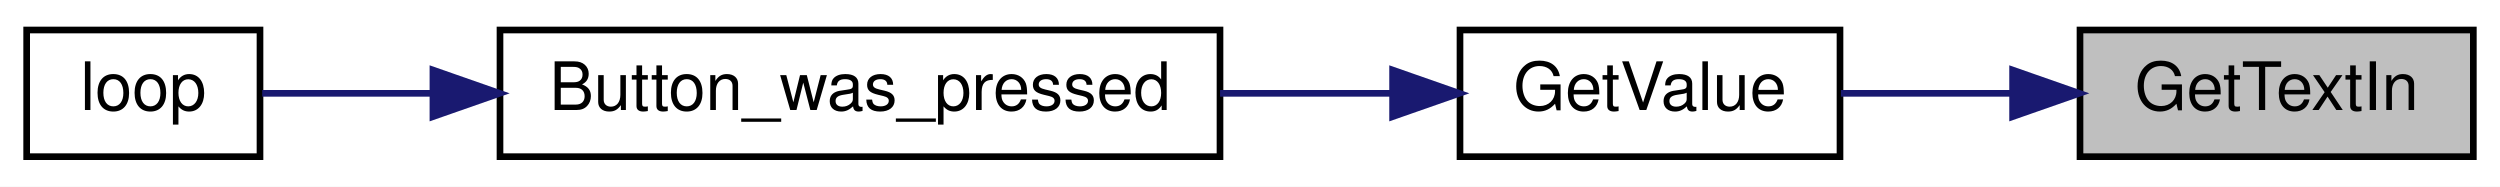
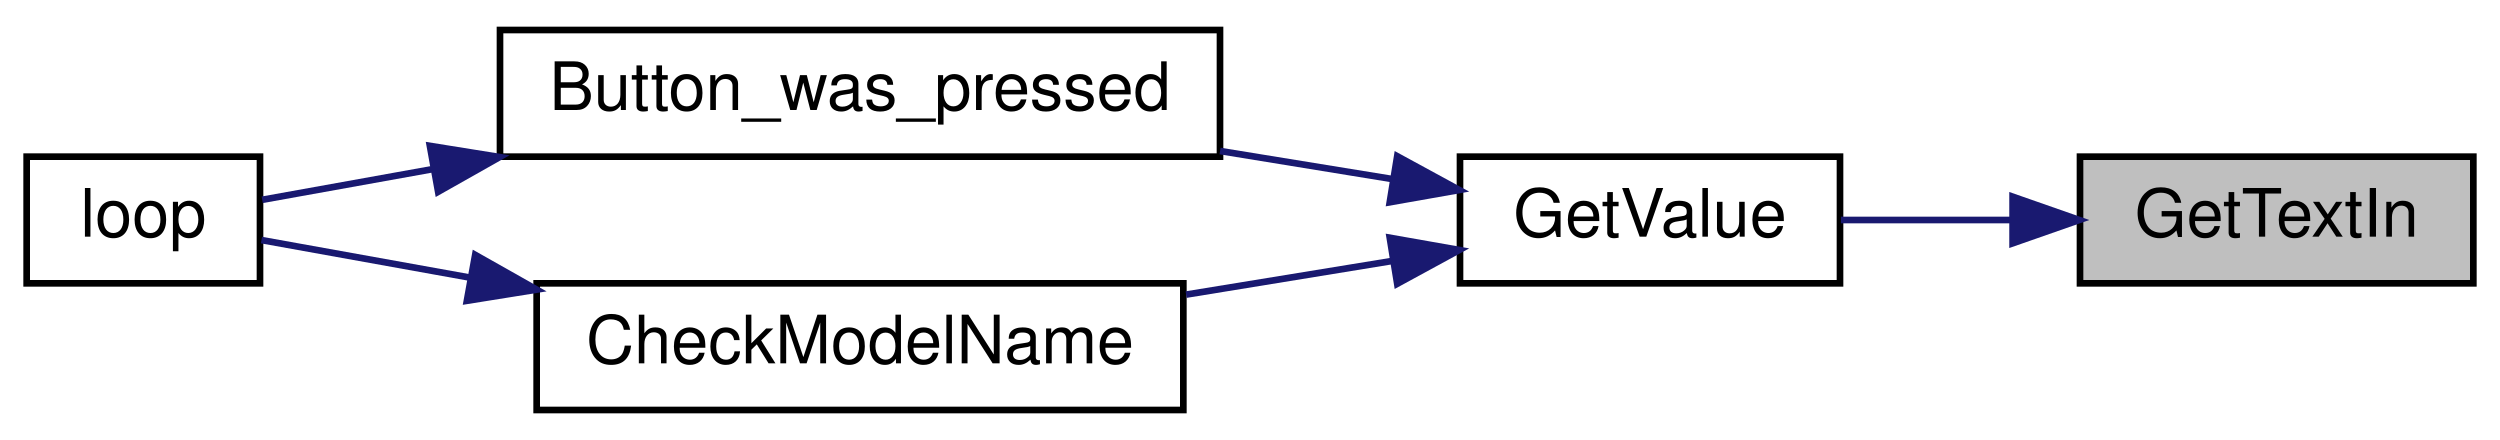
- <svg xmlns="http://www.w3.org/2000/svg" xmlns:xlink="http://www.w3.org/1999/xlink" width="375pt" height="28pt" viewBox="0.00 0.00 375.00 28.00">
-   <g id="graph0" class="graph" transform="scale(1 1) rotate(0) translate(4 24)">
-     <polygon fill="white" stroke="transparent" points="-4,4 -4,-24 371,-24 371,4 -4,4" />
+ <svg xmlns="http://www.w3.org/2000/svg" xmlns:xlink="http://www.w3.org/1999/xlink" width="375pt" height="66pt" viewBox="0.00 0.00 375.00 66.00">
+   <g id="graph0" class="graph" transform="scale(1 1) rotate(0) translate(4 62)">
+     <polygon fill="white" stroke="transparent" points="-4,4 -4,-62 371,-62 371,4 -4,4" />
    <g id="node1" class="node">
      <g id="a_node1">
        <a xlink:title=" ">
-           <polygon fill="#bfbfbf" stroke="black" points="308,-0.5 308,-19.5 367,-19.5 367,-0.5 308,-0.5" />
-           <text text-anchor="middle" x="337.5" y="-7.5" font-family="Helvetica,sans-Serif" font-size="10.00">GetTextIn</text>
+           <polygon fill="#bfbfbf" stroke="black" points="308,-19.5 308,-38.5 367,-38.5 367,-19.5 308,-19.5" />
+           <text text-anchor="middle" x="337.5" y="-26.5" font-family="Helvetica,sans-Serif" font-size="10.00">GetTextIn</text>
        </a>
      </g>
    </g>
    <g id="node2" class="node">
      <g id="a_node2">
        <a xlink:href="_transmitter_code_2src_2main_8cpp.html#ad957c44f88874b35bd11323a86408e59" target="_top" xlink:title=" ">
-           <polygon fill="white" stroke="black" points="215,-0.5 215,-19.5 272,-19.5 272,-0.5 215,-0.5" />
-           <text text-anchor="middle" x="243.5" y="-7.5" font-family="Helvetica,sans-Serif" font-size="10.00">GetValue</text>
+           <polygon fill="white" stroke="black" points="215,-19.5 215,-38.5 272,-38.5 272,-19.5 215,-19.5" />
+           <text text-anchor="middle" x="243.5" y="-26.5" font-family="Helvetica,sans-Serif" font-size="10.00">GetValue</text>
        </a>
      </g>
    </g>
    <g id="edge1" class="edge">
-       <path fill="none" stroke="midnightblue" d="M297.68,-10C289.1,-10 280.17,-10 272.14,-10" />
-       <polygon fill="midnightblue" stroke="midnightblue" points="297.89,-13.5 307.89,-10 297.89,-6.5 297.89,-13.5" />
+       <path fill="none" stroke="midnightblue" d="M297.68,-29C289.1,-29 280.17,-29 272.14,-29" />
+       <polygon fill="midnightblue" stroke="midnightblue" points="297.89,-32.5 307.89,-29 297.89,-25.5 297.89,-32.5" />
    </g>
    <g id="node3" class="node">
      <g id="a_node3">
        <a xlink:href="_transmitter_code_2src_2main_8cpp.html#aed6c682ed45951f95e0b02cf6b570da2" target="_top" xlink:title=" ">
-           <polygon fill="white" stroke="black" points="71,-0.5 71,-19.5 179,-19.5 179,-0.5 71,-0.5" />
-           <text text-anchor="middle" x="125" y="-7.5" font-family="Helvetica,sans-Serif" font-size="10.00">Button_was_pressed</text>
+           <polygon fill="white" stroke="black" points="71,-38.5 71,-57.5 179,-57.5 179,-38.5 71,-38.5" />
+           <text text-anchor="middle" x="125" y="-45.5" font-family="Helvetica,sans-Serif" font-size="10.00">Button_was_pressed</text>
        </a>
      </g>
    </g>
    <g id="edge2" class="edge">
-       <path fill="none" stroke="midnightblue" d="M204.85,-10C196.6,-10 187.73,-10 179.01,-10" />
-       <polygon fill="midnightblue" stroke="midnightblue" points="204.89,-13.5 214.89,-10 204.89,-6.5 204.89,-13.5" />
+       <path fill="none" stroke="midnightblue" d="M204.85,-35.14C196.6,-36.49 187.73,-37.93 179.01,-39.35" />
+       <polygon fill="midnightblue" stroke="midnightblue" points="205.58,-38.57 214.89,-33.5 204.46,-31.66 205.58,-38.57" />
+     </g>
+     <g id="node5" class="node">
+       <g id="a_node5">
+         <a xlink:href="_transmitter_code_2src_2main_8cpp.html#a984cb52354a84c45e9e41f396a1c5e92" target="_top" xlink:title=" ">
+           <polygon fill="white" stroke="black" points="76.5,-0.5 76.5,-19.5 173.5,-19.5 173.5,-0.5 76.5,-0.5" />
+           <text text-anchor="middle" x="125" y="-7.5" font-family="Helvetica,sans-Serif" font-size="10.00">CheckModelName</text>
+         </a>
+       </g>
+     </g>
+     <g id="edge4" class="edge">
+       <path fill="none" stroke="midnightblue" d="M204.97,-22.88C195.08,-21.27 184.28,-19.5 173.92,-17.81" />
+       <polygon fill="midnightblue" stroke="midnightblue" points="204.46,-26.34 214.89,-24.5 205.58,-19.43 204.46,-26.34" />
    </g>
    <g id="node4" class="node">
      <g id="a_node4">
        <a xlink:href="_transmitter_code_2src_2main_8cpp.html#afe461d27b9c48d5921c00d521181f12f" target="_top" xlink:title=" ">
-           <polygon fill="white" stroke="black" points="0,-0.5 0,-19.5 35,-19.5 35,-0.5 0,-0.5" />
-           <text text-anchor="middle" x="17.5" y="-7.5" font-family="Helvetica,sans-Serif" font-size="10.00">loop</text>
+           <polygon fill="white" stroke="black" points="0,-19.5 0,-38.5 35,-38.5 35,-19.5 0,-19.5" />
+           <text text-anchor="middle" x="17.5" y="-26.5" font-family="Helvetica,sans-Serif" font-size="10.00">loop</text>
        </a>
      </g>
    </g>
    <g id="edge3" class="edge">
-       <path fill="none" stroke="midnightblue" d="M60.7,-10C51.38,-10 42.51,-10 35.33,-10" />
-       <polygon fill="midnightblue" stroke="midnightblue" points="60.94,-13.5 70.94,-10 60.94,-6.5 60.94,-13.5" />
+       <path fill="none" stroke="midnightblue" d="M61,-36.65C51.56,-34.95 42.59,-33.34 35.33,-32.03" />
+       <polygon fill="midnightblue" stroke="midnightblue" points="60.48,-40.12 70.94,-38.44 61.72,-33.23 60.48,-40.12" />
+     </g>
+     <g id="edge5" class="edge">
+       <path fill="none" stroke="midnightblue" d="M66.43,-20.37C55,-22.43 43.88,-24.43 35.22,-25.99" />
+       <polygon fill="midnightblue" stroke="midnightblue" points="67.28,-23.77 76.5,-18.56 66.03,-16.88 67.28,-23.77" />
    </g>
  </g>
</svg>
